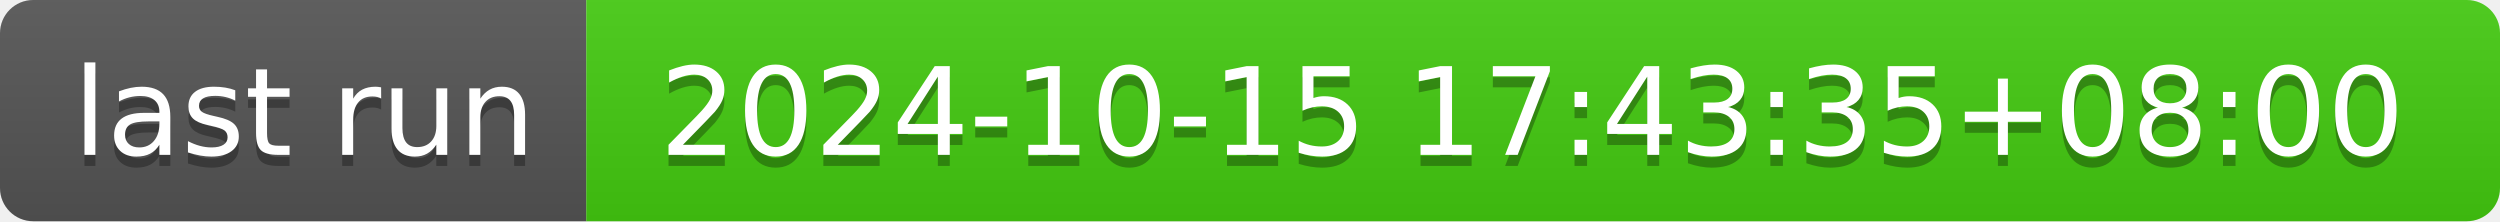
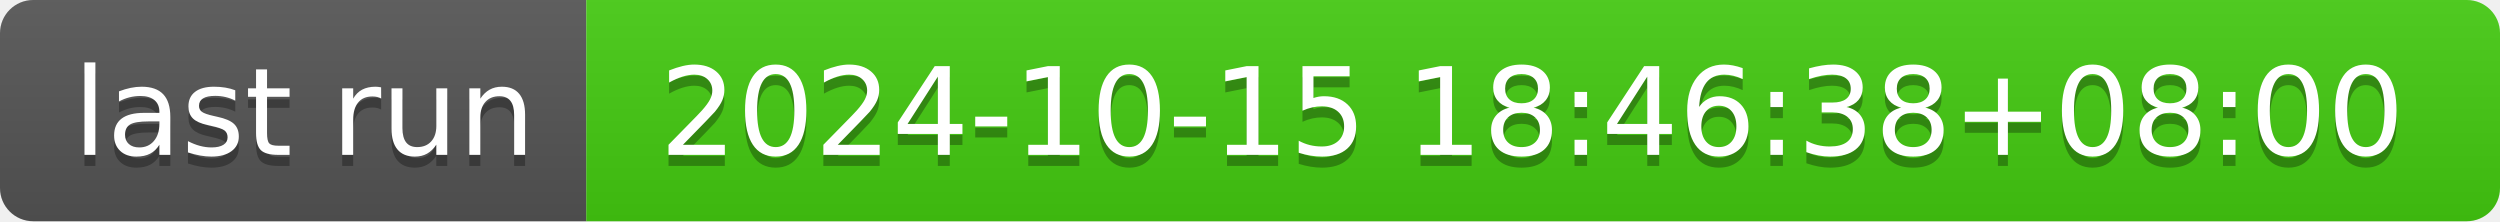
- <svg xmlns="http://www.w3.org/2000/svg" width="226" height="20" role="img" aria-label="last run: 2024-10-15 17:43:35+08:00">
+ <svg xmlns="http://www.w3.org/2000/svg" width="226" height="20" role="img" aria-label="last run: 2024-10-15 18:46:38+08:00">
  <linearGradient id="s" x2="0" y2="100%">
    <stop offset="0" stop-color="#bbb" stop-opacity=".1" />
    <stop offset="1" stop-opacity=".1" />
  </linearGradient>
  <clipPath id="r">
    <rect width="226" height="20" rx="3" fill="#fff" />
  </clipPath>
  <g clip-path="url(#r)">
    <rect width="53" height="20" fill="#555" />
    <rect x="53" width="173" height="20" fill="#4c1" />
    <rect width="226" height="20" fill="url(#s)" />
  </g>
  <g fill="#fff" text-anchor="middle" font-family="Verdana,Geneva,DejaVu Sans,sans-serif" text-rendering="geometricPrecision" font-size="110">
    <text aria-hidden="true" x="275" y="150" fill="#010101" fill-opacity=".3" transform="scale(.1)" textLength="430">last run</text>
    <text x="275" y="140" transform="scale(.1)" fill="#fff" textLength="430">last run</text>
-     <text aria-hidden="true" x="1385" y="150" fill="#010101" fill-opacity=".3" transform="scale(.1)" textLength="1630">2024-10-15 17:43:35+08:00</text>
-     <text x="1385" y="140" transform="scale(.1)" fill="#fff" textLength="1630">2024-10-15 17:43:35+08:00</text>
+     <text aria-hidden="true" x="1385" y="150" fill="#010101" fill-opacity=".3" transform="scale(.1)" textLength="1630">2024-10-15 18:46:38+08:00</text>
+     <text x="1385" y="140" transform="scale(.1)" fill="#fff" textLength="1630">2024-10-15 18:46:38+08:00</text>
  </g>
</svg>
